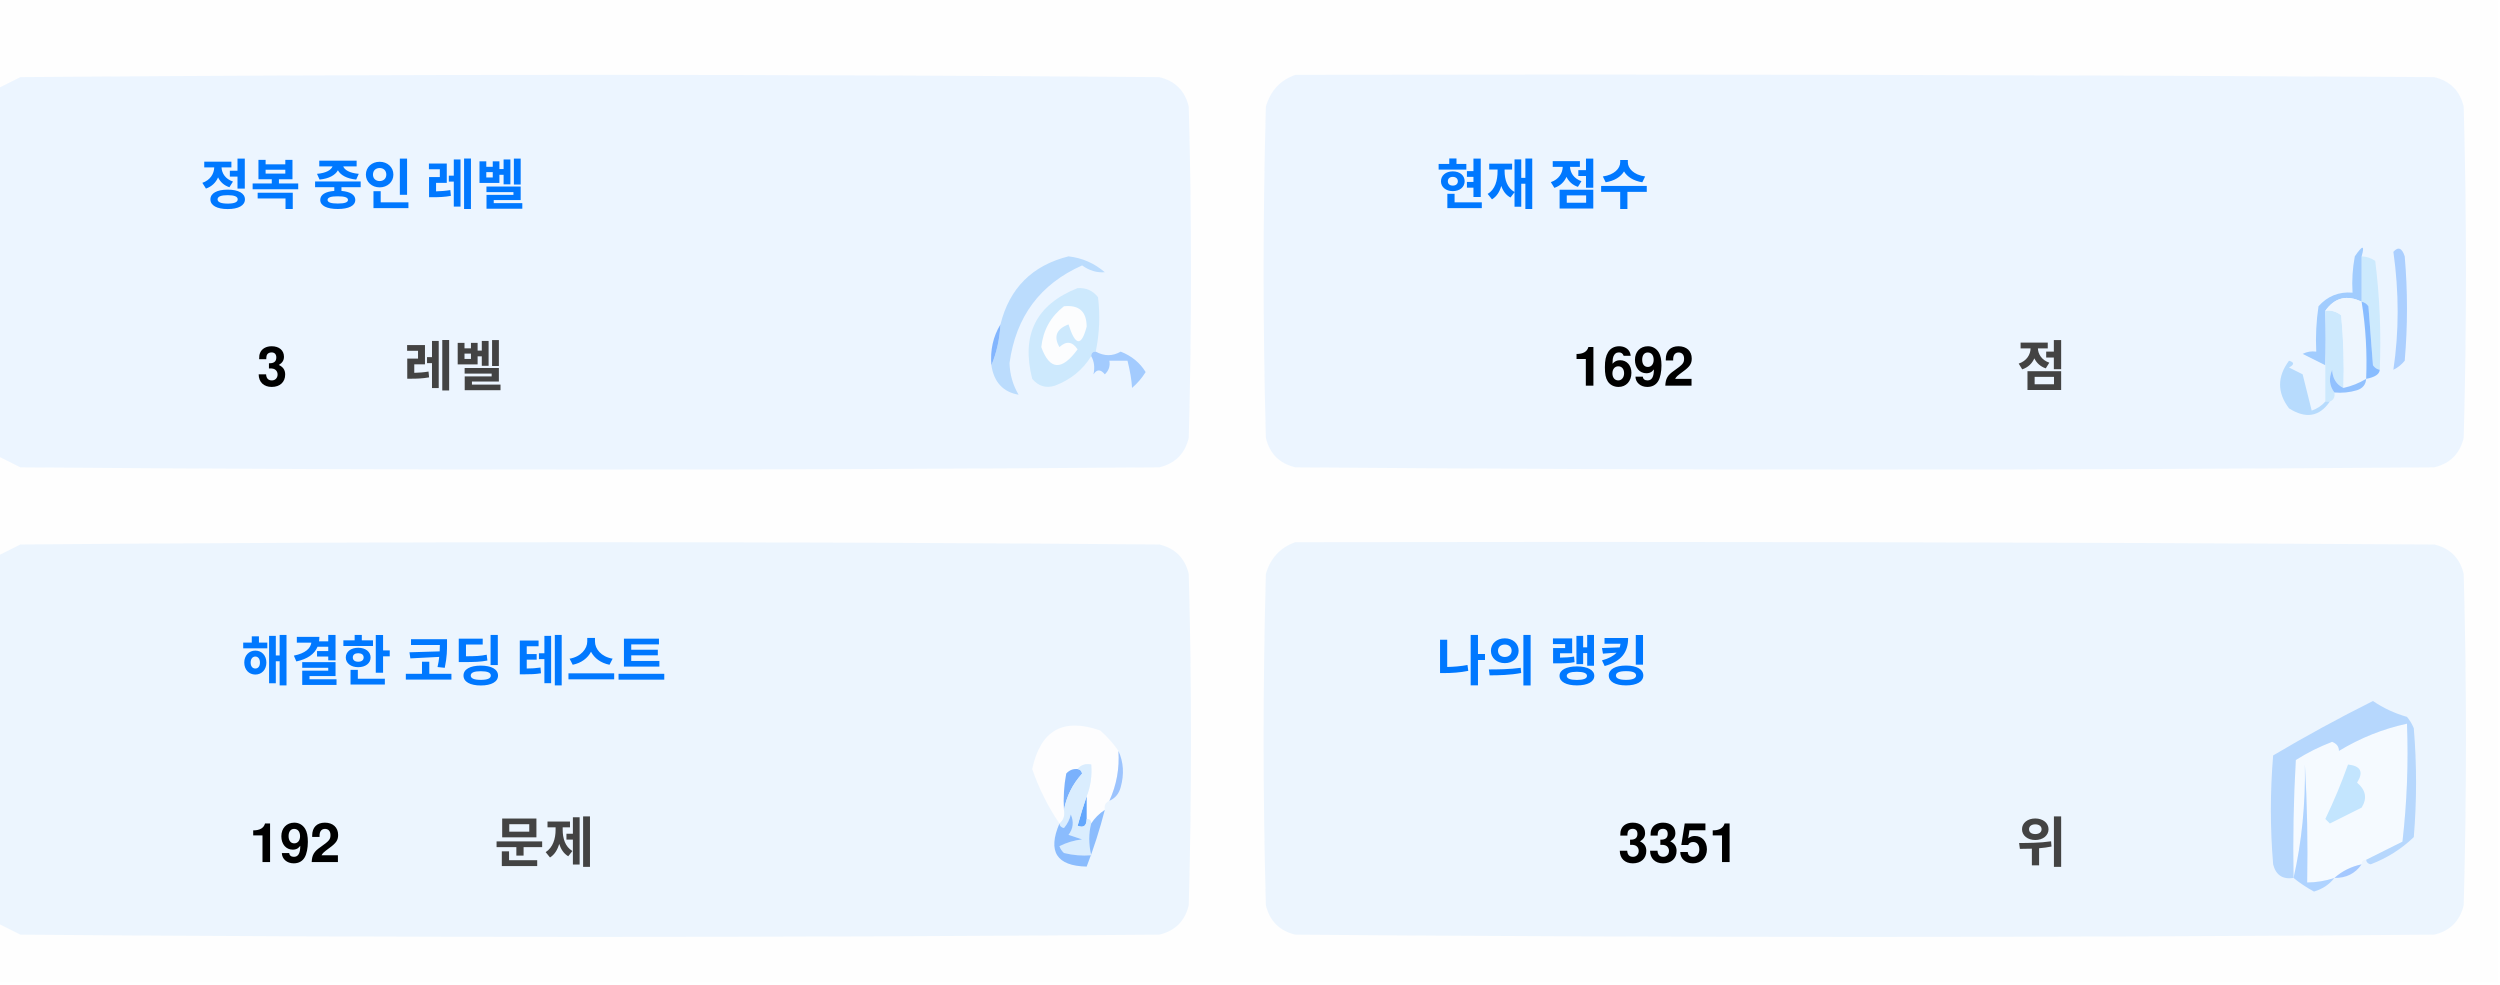
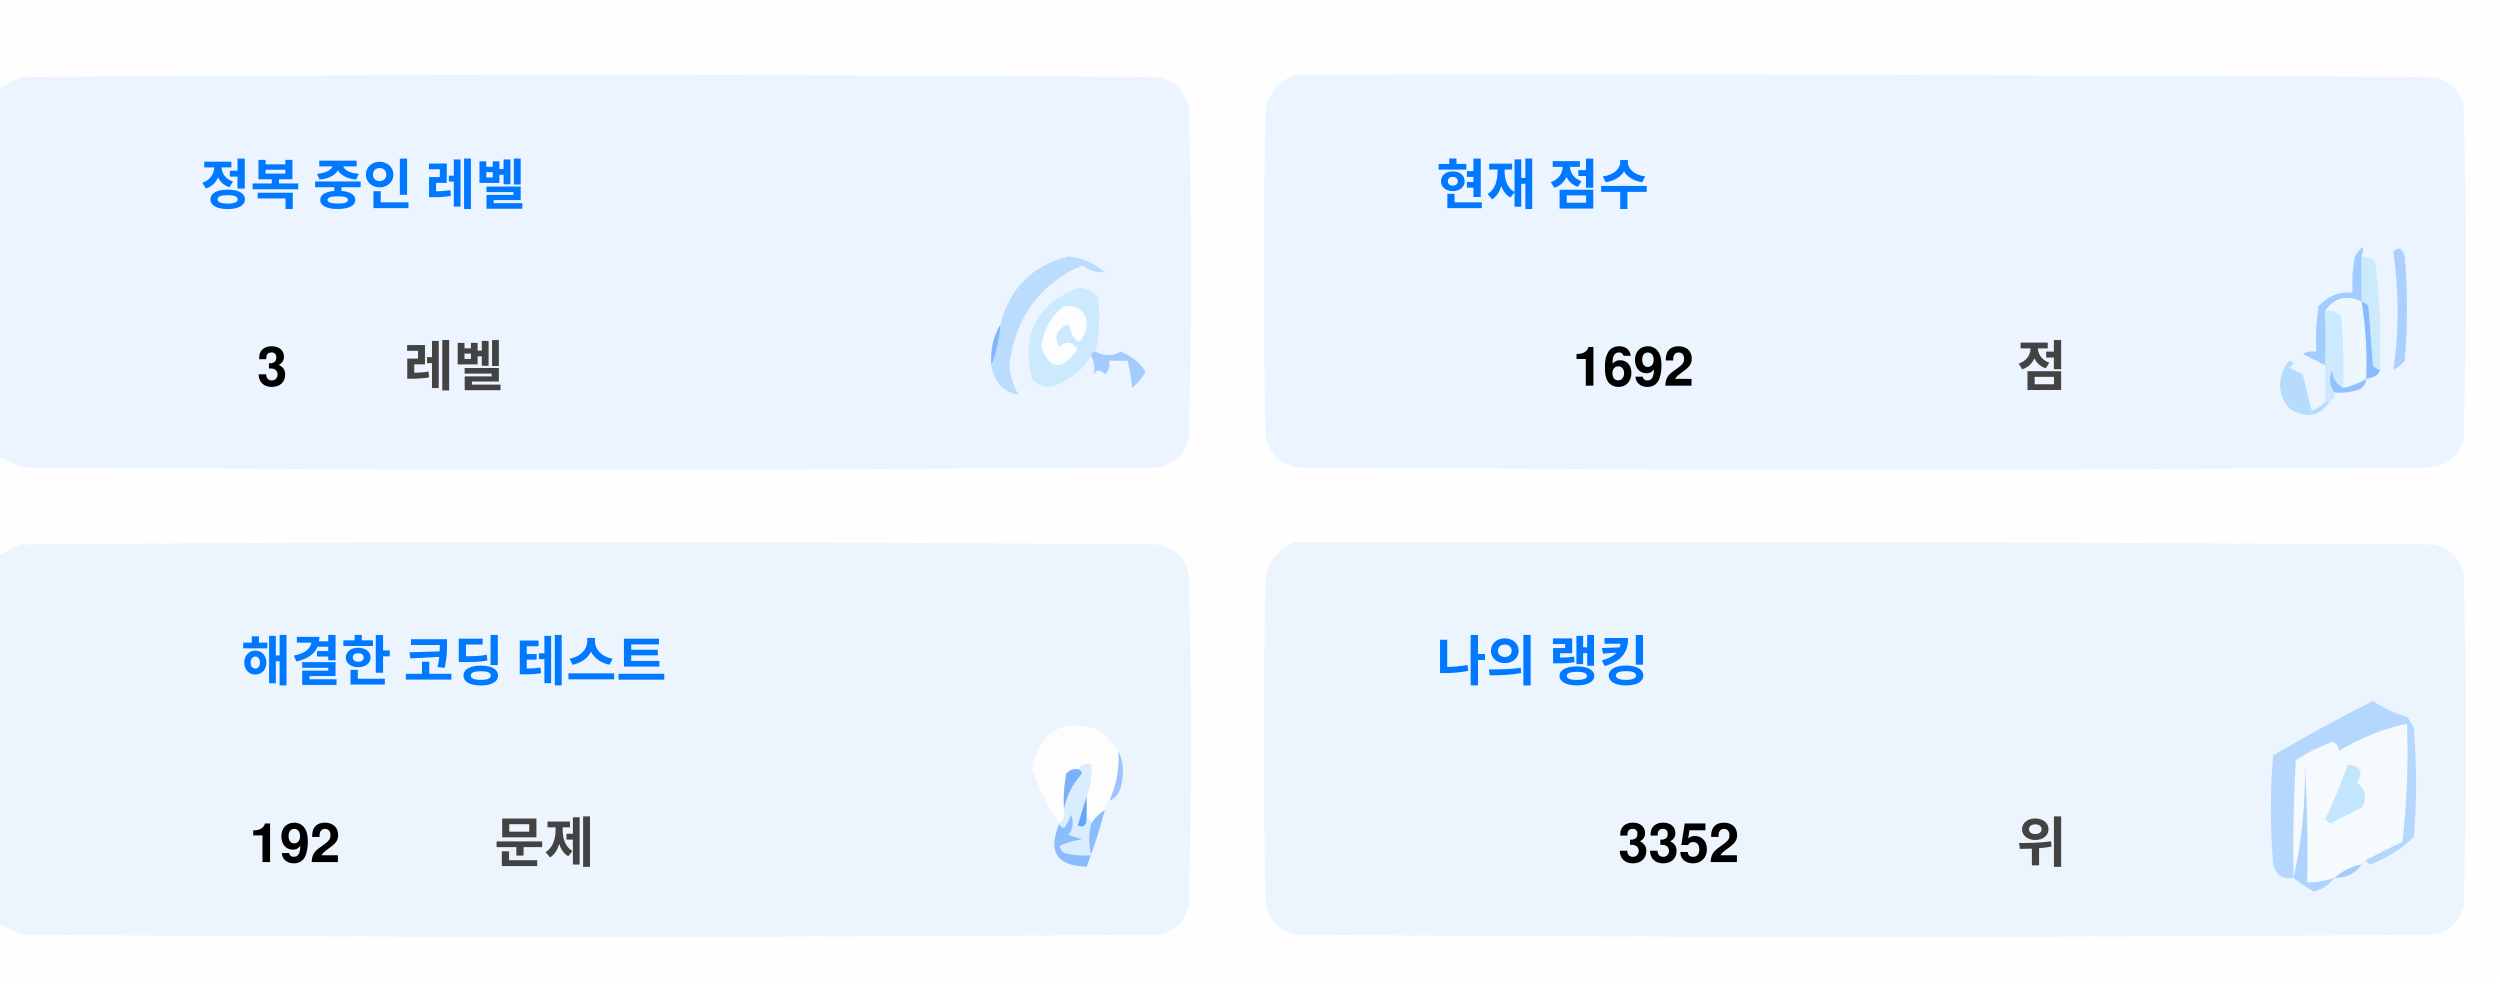
<svg xmlns="http://www.w3.org/2000/svg" version="1.1" width="551px" height="217px" style="shape-rendering:geometricPrecision; text-rendering:geometricPrecision; image-rendering:optimizeQuality; fill-rule:evenodd; clip-rule:evenodd">
  <style>.title {fill: #434343;font-size: 1rem;line-height: 1.5rem;font-weight: bold;font-family: -apple-system, BlinkMacSystemFont, Segoe UI, Helvetica, Arial, sans-serif, Apple Color Emoji, Segoe UI Emoji;}.desc {fill: #434343;font-size: 2.5rem;font-weight: bold;line-height: 1.5rem;font-family: -apple-system, BlinkMacSystemFont, Segoe UI, Helvetica, Arial, sans-serif, Apple Color Emoji, Segoe UI Emoji;}.desc-2 {fill: #434343;font-size: 1rem;font-weight: bold;line-height: 1.5rem;font-family: -apple-system, BlinkMacSystemFont, Segoe UI, Helvetica, Arial, sans-serif, Apple Color Emoji, Segoe UI Emoji;}.text, .desc {animation: twinkling 4s ease-in-out infinite;}@keyframes twinkling {40% { opacity: 1; }50% { opacity: 0.5; }60% { opacity: 1; }70% { opacity: 0.5; }80% { opacity: 1; }}</style>
  <g>
    <path style="opacity:1" fill="#fefefe" d="M -0.5,-0.5 C 183.167,-0.5 366.833,-0.5 550.5,-0.5C 550.5,71.833 550.5,144.167 550.5,216.5C 366.833,216.5 183.167,216.5 -0.5,216.5C -0.5,212.167 -0.5,207.833 -0.5,203.5C 1.14,204.32 2.807,205.153 4.5,206C 88.167,206.667 171.833,206.667 255.5,206C 259,205.167 261.167,203 262,199.5C 262.667,175.167 262.667,150.833 262,126.5C 261.167,123 259,120.833 255.5,120C 171.833,119.333 88.167,119.333 4.5,120C 2.807,120.847 1.14,121.68 -0.5,122.5C -0.5,115.167 -0.5,107.833 -0.5,100.5C 1.14,101.32 2.807,102.153 4.5,103C 88.167,103.667 171.833,103.667 255.5,103C 259,102.167 261.167,100 262,96.5C 262.667,72.167 262.667,47.833 262,23.5C 261.167,20 259,17.833 255.5,17C 171.833,16.333 88.167,16.333 4.5,17C 2.807,17.847 1.14,18.68 -0.5,19.5C -0.5,12.833 -0.5,6.167 -0.5,-0.5 Z" />
  </g>
  <g>
    <path style="opacity:1" fill="#ecf5ff" d="M -0.5,100.5 C -0.5,73.5 -0.5,46.5 -0.5,19.5C 1.14,18.68 2.807,17.847 4.5,17C 88.167,16.333 171.833,16.333 255.5,17C 259,17.833 261.167,20 262,23.5C 262.667,47.833 262.667,72.167 262,96.5C 261.167,100 259,102.167 255.5,103C 171.833,103.667 88.167,103.667 4.5,103C 2.807,102.153 1.14,101.32 -0.5,100.5 Z" />
  </g>
  <g>
    <path style="opacity:1" fill="#ecf5ff" d="M 285.5,16.5 C 369.167,16.333 452.834,16.5 536.5,17C 540,17.833 542.167,20 543,23.5C 543.667,47.833 543.667,72.167 543,96.5C 542.167,100 540,102.167 536.5,103C 452.833,103.667 369.167,103.667 285.5,103C 282,102.167 279.833,100 279,96.5C 278.333,72.167 278.333,47.833 279,23.5C 280.018,19.985 282.185,17.652 285.5,16.5 Z" />
  </g>
  <g>
    <path style="opacity:1" fill="#cdeafd" d="M 520.5,56.5 C 521.583,56.539 522.583,56.873 523.5,57.5C 524.498,65.472 524.831,73.472 524.5,81.5C 523.883,81.389 523.383,81.056 523,80.5C 522.667,76.167 522.333,71.833 522,67.5C 521.617,66.944 521.117,66.611 520.5,66.5C 520.5,63.167 520.5,59.833 520.5,56.5 Z" />
  </g>
  <g>
    <path style="opacity:1" fill="#abcfff" d="M 527.5,55.5 C 528.566,54.308 529.399,54.641 530,56.5C 530.667,64.167 530.667,71.833 530,79.5C 529.311,80.357 528.478,81.023 527.5,81.5C 528.758,73.08 528.758,64.414 527.5,55.5 Z" />
  </g>
  <g>
    <path style="opacity:1" fill="#bbdcfd" d="M 218.5,80.5 C 219.657,77.727 220.324,74.727 220.5,71.5C 222.49,63.51 227.49,58.51 235.5,56.5C 238.528,56.847 241.194,58.014 243.5,60C 241.744,60.141 240.078,59.641 238.5,58.5C 229.247,62.607 223.914,69.773 222.5,80C 222.565,82.526 223.232,84.859 224.5,87C 221.07,86.397 219.07,84.231 218.5,80.5 Z" />
  </g>
  <g>
    <path style="opacity:1" fill="#cde9fd" d="M 241.5,77.5 C 240.833,77.5 240.5,77.833 240.5,78.5C 238.628,81.529 235.961,83.695 232.5,85C 230.536,85.624 228.869,85.124 227.5,83.5C 225.021,73.791 228.354,67.124 237.5,63.5C 239.374,63.39 240.874,64.056 242,65.5C 242.497,69.524 242.331,73.524 241.5,77.5 Z" />
  </g>
  <g>
    <path style="opacity:1" fill="#fcfdfe" d="M 234.5,67.5 C 237.826,67.162 239.493,68.662 239.5,72C 238.334,76.434 237,76.267 235.5,71.5C 232.832,72.515 232.166,74.182 233.5,76.5C 235.017,75.089 236.351,75.256 237.5,77C 234.006,81.771 231.34,81.605 229.5,76.5C 229.904,72.771 231.571,69.771 234.5,67.5 Z" />
  </g>
  <g>
    <path style="opacity:1" fill="#a1ccfe" d="M 520.5,56.5 C 520.5,59.833 520.5,63.167 520.5,66.5C 517.238,64.922 514.572,65.589 512.5,68.5C 512.617,72.81 512.617,76.81 512.5,80.5C 510.86,79.68 509.193,78.847 507.5,78C 508.448,77.517 509.448,77.35 510.5,77.5C 510.335,74.15 510.502,70.817 511,67.5C 512.995,65.253 515.495,64.253 518.5,64.5C 518.336,61.813 518.503,59.146 519,56.5C 520.731,53.969 521.231,53.969 520.5,56.5 Z" />
  </g>
  <g>
    <path style="opacity:1" fill="#cde9fd" d="M 512.5,68.5 C 513.822,68.33 514.989,68.663 516,69.5C 516.499,74.823 516.666,80.156 516.5,85.5C 514.955,84.77 514.122,83.437 514,81.5C 513.22,83.387 513.387,85.054 514.5,86.5C 514.672,87.492 514.338,88.158 513.5,88.5C 513.167,88.5 512.833,88.5 512.5,88.5C 512.5,85.833 512.5,83.167 512.5,80.5C 512.617,76.81 512.617,72.81 512.5,68.5 Z" />
  </g>
  <g>
    <path style="opacity:1" fill="#eef6fe" d="M 520.5,66.5 C 521.407,72.106 521.74,77.773 521.5,83.5C 519.95,84.441 518.284,85.108 516.5,85.5C 516.666,80.156 516.499,74.823 516,69.5C 514.989,68.663 513.822,68.33 512.5,68.5C 514.572,65.589 517.238,64.922 520.5,66.5 Z" />
  </g>
  <g>
    <path style="opacity:1" fill="#88bcff" d="M 520.5,66.5 C 521.117,66.611 521.617,66.944 522,67.5C 522.333,71.833 522.667,76.167 523,80.5C 523.383,81.056 523.883,81.389 524.5,81.5C 524.445,82.469 523.445,83.136 521.5,83.5C 521.74,77.773 521.407,72.106 520.5,66.5 Z" />
  </g>
  <g>
    <path style="opacity:1" fill="#82b5fe" d="M 220.5,71.5 C 220.324,74.727 219.657,77.727 218.5,80.5C 218.215,77.171 218.882,74.171 220.5,71.5 Z" />
  </g>
  <g>
    <path style="opacity:1" fill="#a3cbfe" d="M 240.5,78.5 C 240.5,77.833 240.833,77.5 241.5,77.5C 243.391,78.536 245.224,78.536 247,77.5C 249.391,78.429 251.225,79.929 252.5,82C 251.681,83.319 250.681,84.486 249.5,85.5C 249.409,83.777 249.075,81.777 248.5,79.5C 247.167,79.5 245.833,79.5 244.5,79.5C 244.719,80.675 244.386,81.675 243.5,82.5C 242.575,81.359 241.741,81.359 241,82.5C 241.331,80.981 241.164,79.648 240.5,78.5 Z" />
  </g>
  <g>
    <path style="opacity:1" fill="#b7dbfd" d="M 512.5,88.5 C 512.833,88.5 513.167,88.5 513.5,88.5C 511.199,91.857 508.199,92.357 504.5,90C 501.872,86.535 501.872,83.035 504.5,79.5C 505.696,79.846 505.696,80.346 504.5,81C 505.5,81.5 506.5,82 507.5,82.5C 508.167,85.167 508.833,87.833 509.5,90.5C 510.739,90.058 511.739,89.391 512.5,88.5 Z" />
  </g>
  <g>
    <path style="opacity:1" fill="#92c1fe" d="M 516.5,85.5 C 518.284,85.108 519.95,84.441 521.5,83.5C 521.423,84.75 520.756,85.583 519.5,86C 517.866,86.493 516.199,86.66 514.5,86.5C 513.387,85.054 513.22,83.387 514,81.5C 514.122,83.437 514.955,84.77 516.5,85.5 Z" />
  </g>
  <g>
    <path style="opacity:1" fill="#ecf5fe" d="M -0.5,203.5 C -0.5,176.5 -0.5,149.5 -0.5,122.5C 1.14,121.68 2.807,120.847 4.5,120C 88.167,119.333 171.833,119.333 255.5,120C 259,120.833 261.167,123 262,126.5C 262.667,150.833 262.667,175.167 262,199.5C 261.167,203 259,205.167 255.5,206C 171.833,206.667 88.167,206.667 4.5,206C 2.807,205.153 1.14,204.32 -0.5,203.5 Z" />
  </g>
  <g>
    <path style="opacity:1" fill="#ecf5fe" d="M 285.5,119.5 C 369.167,119.333 452.834,119.5 536.5,120C 540,120.833 542.167,123 543,126.5C 543.667,150.833 543.667,175.167 543,199.5C 542.167,203 540,205.167 536.5,206C 452.833,206.667 369.167,206.667 285.5,206C 282,205.167 279.833,203 279,199.5C 278.333,175.167 278.333,150.833 279,126.5C 280.018,122.985 282.185,120.652 285.5,119.5 Z" />
  </g>
  <g>
    <path style="opacity:1" fill="#fdfdfe" d="M 246.5,165.5 C 246.758,169.367 246.092,173.034 244.5,176.5C 243.662,176.842 243.328,177.508 243.5,178.5C 242.272,179.306 241.272,180.306 240.5,181.5C 240.5,180.833 240.167,180.5 239.5,180.5C 239.5,178.833 239.5,177.167 239.5,175.5C 240.369,173.283 240.702,170.95 240.5,168.5C 239.209,168.263 238.209,168.596 237.5,169.5C 236.504,169.414 235.671,169.748 235,170.5C 234.503,173.146 234.336,175.813 234.5,178.5C 234.737,179.791 234.404,180.791 233.5,181.5C 230.986,177.806 228.986,173.806 227.5,169.5C 229.309,160.957 234.309,158.124 242.5,161C 244.07,162.397 245.404,163.897 246.5,165.5 Z" />
  </g>
  <g>
    <path style="opacity:1" fill="#f5faff" d="M 521.5,189.5 C 520.833,189.5 520.5,189.833 520.5,190.5C 518.181,190.992 516.181,191.992 514.5,193.5C 512.565,194.15 510.565,194.483 508.5,194.5C 508.666,185.827 508.5,177.16 508,168.5C 508.141,177.227 507.308,185.56 505.5,193.5C 505.334,184.827 505.5,176.16 506,167.5C 508.527,165.903 511.194,164.57 514,163.5C 515.011,163.892 515.511,164.559 515.5,165.5C 520.21,162.641 525.21,160.641 530.5,159.5C 530.831,168.192 530.498,176.859 529.5,185.5C 526.807,186.847 524.14,188.18 521.5,189.5 Z" />
  </g>
  <g>
    <path style="opacity:1" fill="#b6d7fd" d="M 521.5,189.5 C 524.14,188.18 526.807,186.847 529.5,185.5C 530.498,176.859 530.831,168.192 530.5,159.5C 525.21,160.641 520.21,162.641 515.5,165.5C 515.511,164.559 515.011,163.892 514,163.5C 511.194,164.57 508.527,165.903 506,167.5C 505.5,176.16 505.334,184.827 505.5,193.5C 503.089,193.863 501.589,192.863 501,190.5C 500.333,182.5 500.333,174.5 501,166.5C 508.173,162.246 515.507,158.246 523,154.5C 525.304,156.068 527.804,157.235 530.5,158C 531.126,158.75 531.626,159.584 532,160.5C 532.667,168.5 532.667,176.5 532,184.5C 529.292,187.111 526.125,189.111 522.5,190.5C 521.893,190.376 521.56,190.043 521.5,189.5 Z" />
  </g>
  <g>
    <path style="opacity:1" fill="#c3e5fe" d="M 517.5,168.5 C 520.317,168.801 520.984,170.134 519.5,172.5C 521.439,174.122 521.772,175.956 520.5,178C 518.167,179.167 515.833,180.333 513.5,181.5C 513.167,181.167 512.833,180.833 512.5,180.5C 514.414,176.515 516.081,172.515 517.5,168.5 Z" />
  </g>
  <g>
    <path style="opacity:1" fill="#7ab1fc" d="M 237.5,169.5 C 238.043,169.56 238.376,169.893 238.5,170.5C 236.395,172.836 235.062,175.503 234.5,178.5C 234.336,175.813 234.503,173.146 235,170.5C 235.671,169.748 236.504,169.414 237.5,169.5 Z" />
  </g>
  <g>
    <path style="opacity:1" fill="#afd3ff" d="M 514.5,193.5 C 513.378,194.947 511.878,195.947 510,196.5C 508.348,195.601 506.848,194.601 505.5,193.5C 507.308,185.56 508.141,177.227 508,168.5C 508.5,177.16 508.666,185.827 508.5,194.5C 510.565,194.483 512.565,194.15 514.5,193.5 Z" />
  </g>
  <g>
    <path style="opacity:1" fill="#9cc3fd" d="M 246.5,165.5 C 247.634,167.966 247.801,170.633 247,173.5C 246.623,174.942 245.79,175.942 244.5,176.5C 246.092,173.034 246.758,169.367 246.5,165.5 Z" />
  </g>
  <g>
    <path style="opacity:1" fill="#62a6fc" d="M 239.5,175.5 C 239.5,177.167 239.5,178.833 239.5,180.5C 239.483,182.028 238.816,182.528 237.5,182C 238.117,179.723 238.784,177.556 239.5,175.5 Z" />
  </g>
  <g>
    <path style="opacity:1" fill="#daedfe" d="M 237.5,169.5 C 238.209,168.596 239.209,168.263 240.5,168.5C 240.702,170.95 240.369,173.283 239.5,175.5C 238.784,177.556 238.117,179.723 237.5,182C 238.816,182.528 239.483,182.028 239.5,180.5C 240.167,180.5 240.5,180.833 240.5,181.5C 239.918,183.669 239.918,186.002 240.5,188.5C 238.473,188.662 236.473,188.495 234.5,188C 234.043,187.586 233.709,187.086 233.5,186.5C 235.078,185.702 236.744,185.202 238.5,185C 237.5,184.667 236.5,184.333 235.5,184C 236.554,182.612 236.72,181.112 236,179.5C 235.751,180.624 235.251,181.624 234.5,182.5C 233.893,182.376 233.56,182.043 233.5,181.5C 234.404,180.791 234.737,179.791 234.5,178.5C 235.062,175.503 236.395,172.836 238.5,170.5C 238.376,169.893 238.043,169.56 237.5,169.5 Z" />
  </g>
  <g>
    <path style="opacity:1" fill="#8bbcfd" d="M 243.5,178.5 C 242.395,182.803 241.062,186.969 239.5,191C 232.857,190.847 230.857,187.68 233.5,181.5C 233.56,182.043 233.893,182.376 234.5,182.5C 235.251,181.624 235.751,180.624 236,179.5C 236.72,181.112 236.554,182.612 235.5,184C 236.5,184.333 237.5,184.667 238.5,185C 236.744,185.202 235.078,185.702 233.5,186.5C 233.709,187.086 234.043,187.586 234.5,188C 236.473,188.495 238.473,188.662 240.5,188.5C 239.918,186.002 239.918,183.669 240.5,181.5C 241.272,180.306 242.272,179.306 243.5,178.5 Z" />
  </g>
  <g>
    <path style="opacity:1" fill="#a4c8ff" d="M 520.5,190.5 C 519.089,192.539 517.089,193.539 514.5,193.5C 516.181,191.992 518.181,190.992 520.5,190.5 Z" />
  </g>
  <text text-anchor="middle" x="80" y="45" class="title" style="fill:#0078ff;" stroke="#none" stroke-width="1">정복 중인 레벨</text>
  <text text-anchor="middle" x="60" y="85" class="desc" style="fill:#000000;" stroke="#none" stroke-width="1">3</text>
  <text text-anchor="middle" x="100" y="85" class="desc-2" style="fill:#434343;" stroke="#none" stroke-width="1">레벨</text>
  <text text-anchor="middle" x="340" y="45" class="title" style="fill:#0078ff;" stroke="#none" stroke-width="1">현재 점수</text>
  <text text-anchor="middle" x="360" y="85" class="desc" style="fill:#000000;" stroke="#none" stroke-width="1">1692</text>
  <text text-anchor="middle" x="450" y="85" class="desc-2" style="fill:#434343;" stroke="#none" stroke-width="1">점</text>
  <text text-anchor="middle" x="100" y="150" class="title" style="fill:#0078ff;" stroke="#none" stroke-width="1">해결한 코딩 테스트</text>
  <text text-anchor="middle" x="65" y="190" class="desc" style="fill:#000000;" stroke="#none" stroke-width="1">192</text>
  <text text-anchor="middle" x="120" y="190" class="desc-2" style="fill:#434343;" stroke="#none" stroke-width="1">문제</text>
  <text text-anchor="middle" x="340" y="150" class="title" style="fill:#0078ff;" stroke="#none" stroke-width="1">나의 랭킹</text>
-   <text text-anchor="middle" x="370" y="190" class="desc" style="fill:#000000;" stroke="#none" stroke-width="1">3351</text>
+   <text text-anchor="middle" x="370" y="190" class="desc" style="fill:#000000;" stroke="#none" stroke-width="1">3352</text>
  <text text-anchor="middle" x="450" y="190" class="desc-2" style="fill:#434343;" stroke="#none" stroke-width="1">위</text>
</svg>
